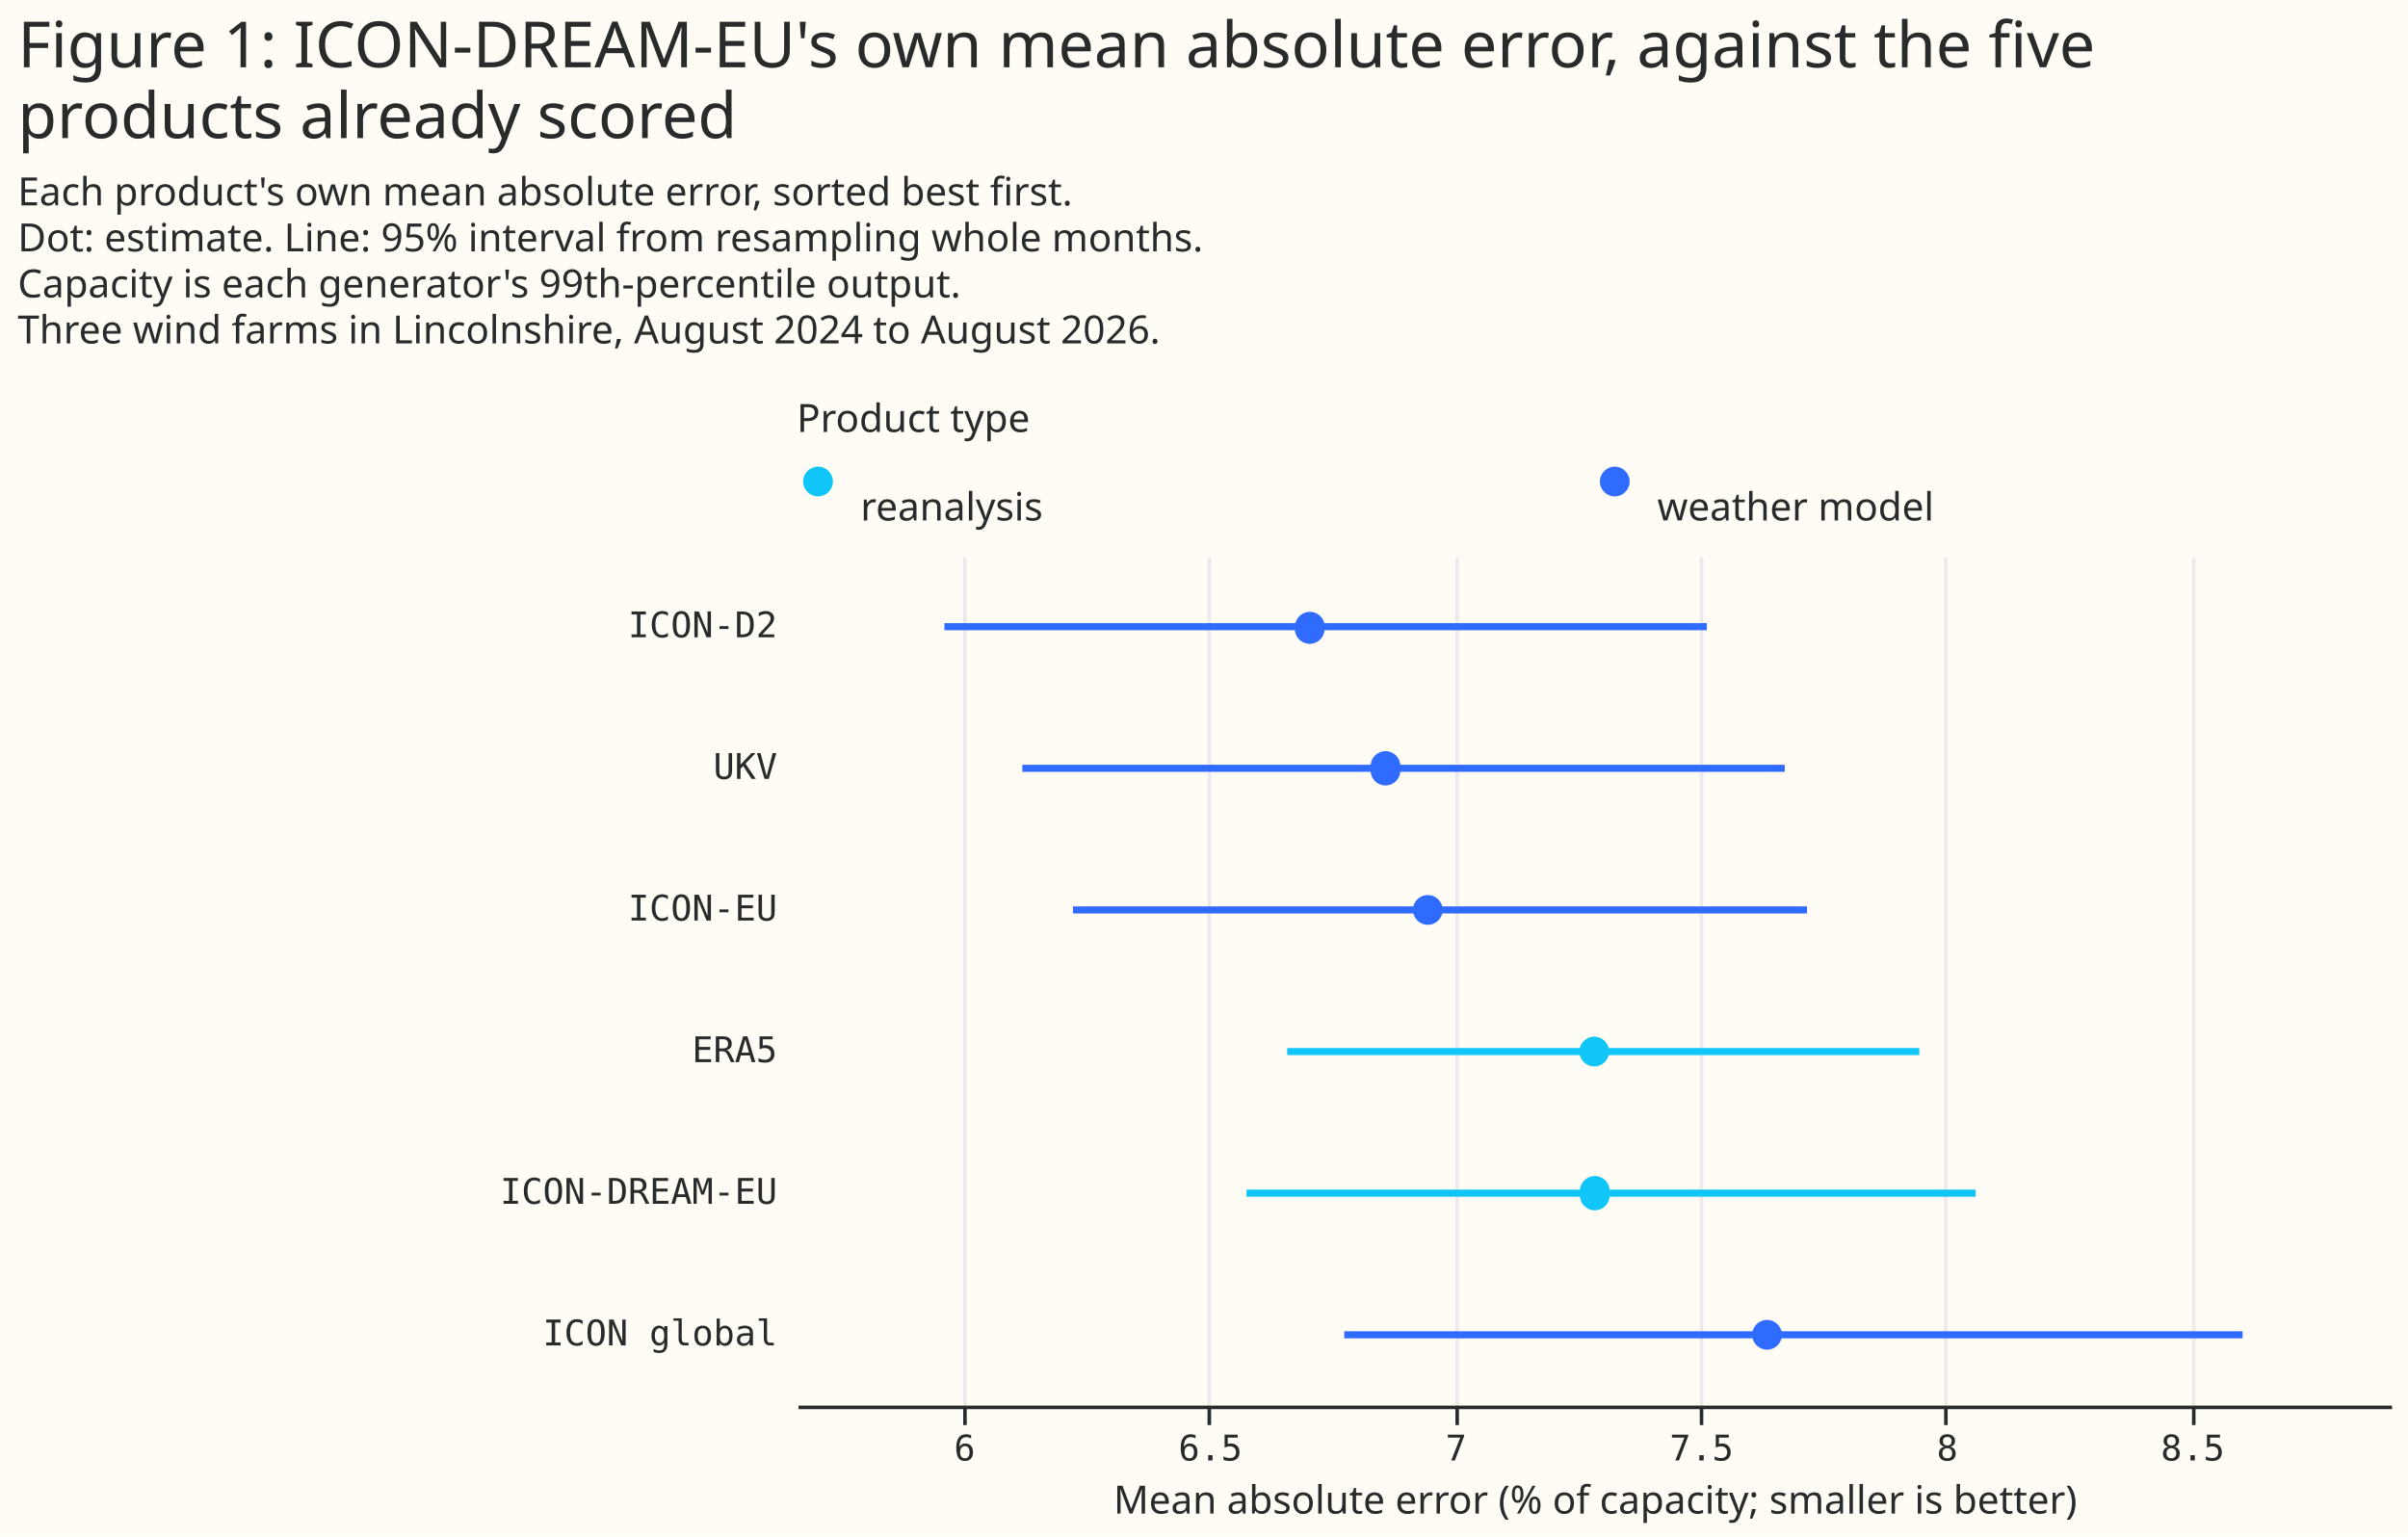
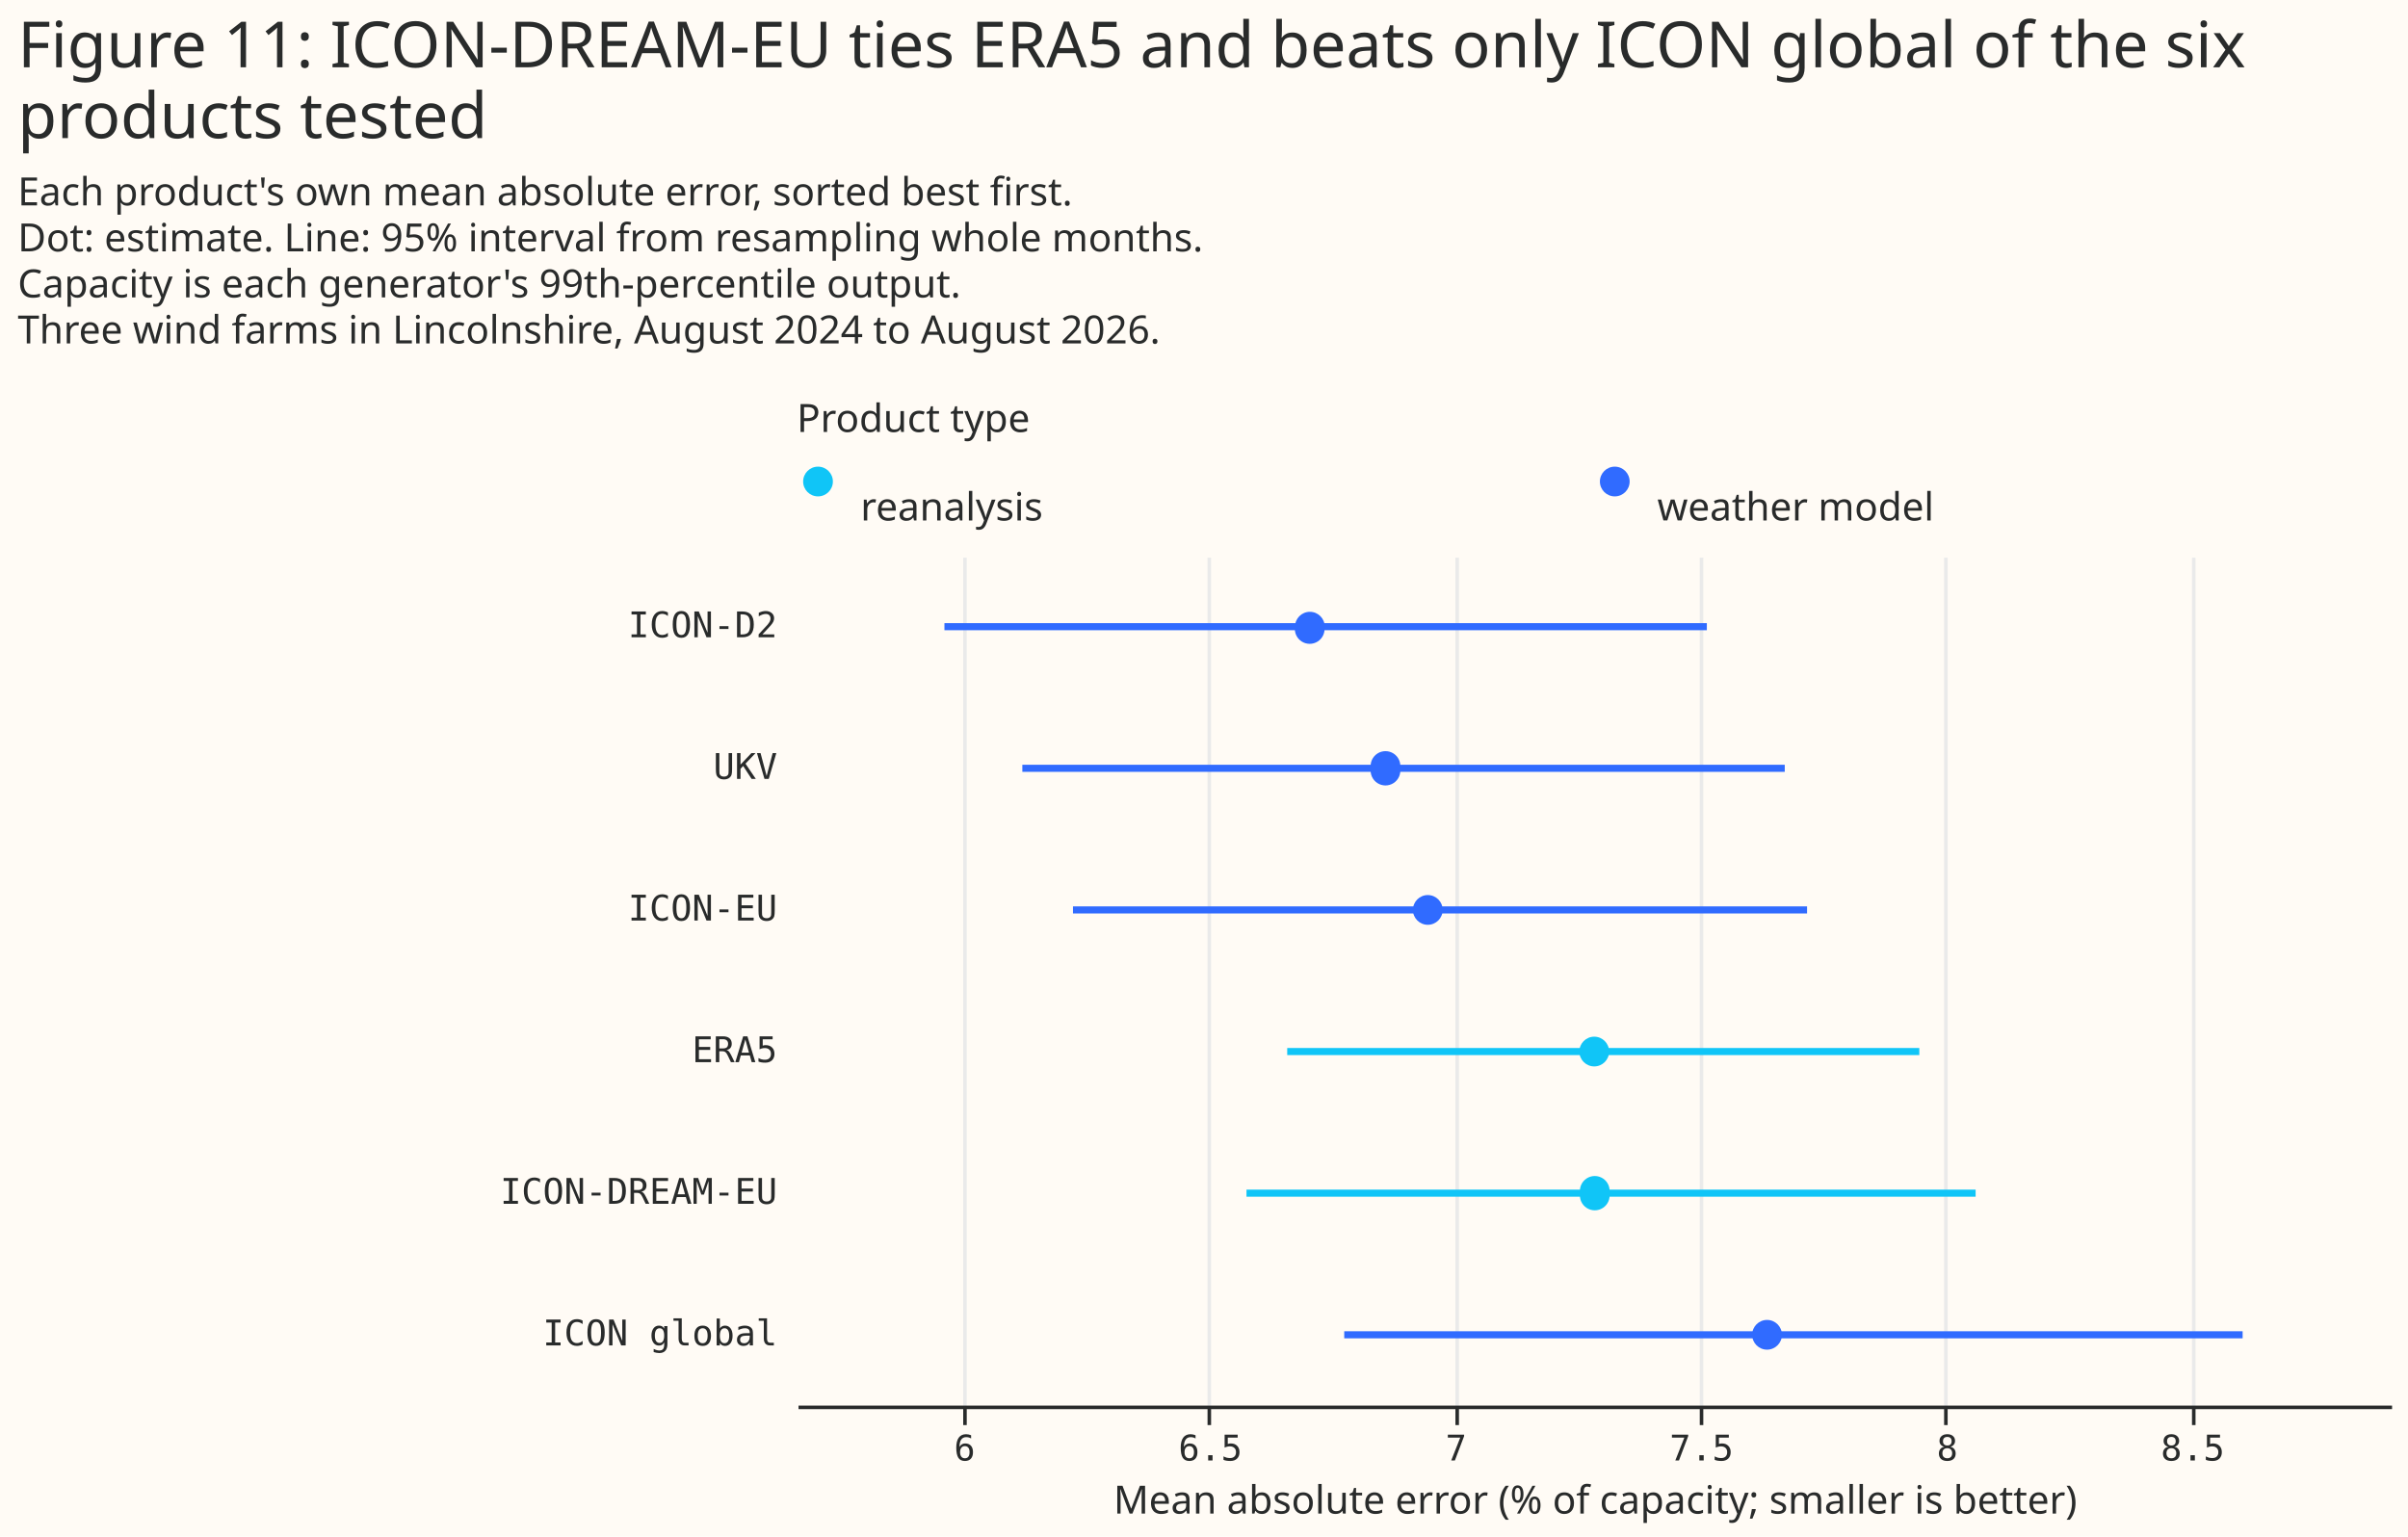
<svg xmlns="http://www.w3.org/2000/svg" width="680" height="434" class="marks" viewBox="0 0 680 434">
  <path fill="#fffbf5" d="M0 0h680v434H0z" />
  <g fill="none" stroke-miterlimit="10" aria-roledescription="group mark container" class="mark-group role-frame root">
    <path d="M225 128h450z" aria-hidden="true" class="background" />
    <g aria-roledescription="group mark container" class="mark-group role-scope concat_0_group">
      <g aria-roledescription="group mark container" class="mark-group role-scope concat_0_concat_0_group">
        <path fill="#fffbf5" d="M225 128h450v16H225Z" aria-hidden="true" class="background" />
        <g aria-roledescription="symbol mark container" class="mark-symbol role-mark concat_0_concat_0_layer_0_marks">
          <path fill="#10c5f7" d="M235.2 136a4.2 4.2 0 1 1-8.4 0 4.2 4.2 0 1 1 8.4 0" aria-label="x: 6; colour: #10C5F7; shape: circle" aria-roledescription="point" />
          <path fill="#306bff" d="M460.2 136a4.2 4.2 0 1 1-8.4 0 4.2 4.2 0 1 1 8.4 0" aria-label="x: 231; colour: #306BFF; shape: circle" aria-roledescription="point" />
        </g>
        <g fill="#292b2b" aria-roledescription="text mark container" class="mark-text role-mark concat_0_concat_0_layer_2_marks" font-family="Matter XH, DM Sans, sans-serif" font-size="11">
          <text aria-label="x: 6; label: reanalysis" aria-roledescription="text mark" transform="translate(243 147)">reanalysis</text>
          <text aria-label="x: 231; label: weather model" aria-roledescription="text mark" transform="translate(468 147)">weather model</text>
        </g>
        <g class="mark-group role-title">
          <text fill="#292b2b" aria-label="Title text 'Product type'" aria-roledescription="title" class="mark-text role-title-text" font-family="Matter XH, DM Sans, sans-serif" font-size="11" pointer-events="none" transform="translate(225 122)">Product type</text>
        </g>
      </g>
      <g aria-roledescription="group mark container" class="mark-group role-scope concat_0_concat_1_group">
        <path fill="#fffbf5" d="M225 157h450v240H225Z" aria-hidden="true" class="background" />
        <g aria-hidden="true" class="mark-group role-axis">
          <path stroke="#eaeaea" d="M272.5 397.5v-240m69 240v-240m70 240v-240m69 240v-240m69 240v-240m70 240v-240" class="mark-rule role-axis-grid" pointer-events="none" />
        </g>
        <g aria-label="X-axis titled 'Mean absolute error (% of capacity; smaller is better)' for a linear scale with values from 5.66 to 8.91" aria-roledescription="axis" class="mark-group role-axis" pointer-events="none">
          <path stroke="#292b2b" d="M272.5 397.5v5m69-5v5m70-5v5m69-5v5m69-5v5m70-5v5" class="mark-rule role-axis-tick" />
          <g fill="#292b2b" class="mark-text role-axis-label" font-family="Matter Semi Mono, Roboto Mono, monospace" font-size="10" text-anchor="middle">
            <text transform="translate(272.4 412.5)">6</text>
            <text transform="translate(341.8 412.5)">6.5</text>
            <text transform="translate(411.2 412.5)">7</text>
            <text transform="translate(480.5 412.5)">7.5</text>
            <text transform="translate(549.9 412.5)">8</text>
            <text transform="translate(619.2 412.5)">8.5</text>
          </g>
          <path stroke="#292b2b" d="M225.5 397.5h450" class="mark-rule role-axis-domain" />
          <text fill="#292b2b" class="mark-text role-axis-title" font-family="Matter XH, DM Sans, sans-serif" font-size="11" text-anchor="middle" transform="translate(450.5 427.5)">Mean absolute error (% of capacity; smaller is better)</text>
        </g>
        <g aria-label="Y-axis for a discrete scale with 6 values: ICON-D2, UKV, ICON-EU, ERA5, ICON-DREAM-EU, ICON global" aria-roledescription="axis" class="mark-group role-axis">
          <g fill="#292b2b" class="mark-text role-axis-label" font-family="Matter Semi Mono, Roboto Mono, monospace" font-size="10" pointer-events="none" text-anchor="end">
            <text transform="translate(219.5 180)">ICON-D2</text>
            <text transform="translate(219.5 220)">UKV</text>
            <text transform="translate(219.5 260)">ICON-EU</text>
            <text transform="translate(219.5 300)">ERA5</text>
            <text transform="translate(219.5 340)">ICON-DREAM-EU</text>
            <text transform="translate(219.5 380)">ICON global</text>
          </g>
        </g>
        <g stroke-width="2" aria-hidden="true" class="mark-rule role-mark concat_0_concat_1_layer_0_marks" clip-path="url(#a)" transform="translate(225 157)">
          <path stroke="#306bff" d="M41.7 20H257M63.7 60H279M78 100h207.3" />
          <path stroke="#10c5f7" d="M138.5 140H317m-190 40h205.9" />
          <path stroke="#306bff" d="M154.6 220h253.7" />
        </g>
        <g aria-hidden="true" class="mark-symbol role-mark concat_0_concat_1_layer_1_marks" clip-path="url(#b)" transform="translate(225 157)">
          <path fill="#306bff" d="M149 20a4.2 4.2 0 1 1-8.3 0 4.2 4.2 0 1 1 8.4 0m21.3 40a4.2 4.2 0 1 1-8.3 0 4.2 4.2 0 1 1 8.3 0m12 40a4.2 4.2 0 1 1-8.4 0 4.2 4.2 0 1 1 8.4 0" />
          <path fill="#10c5f7" d="M229.4 140a4.2 4.2 0 1 1-8.4 0 4.2 4.2 0 1 1 8.4 0m.1 40a4.2 4.2 0 1 1-8.3 0 4.2 4.2 0 1 1 8.3 0" />
          <path fill="#306bff" d="M278.2 220a4.2 4.2 0 1 1-8.4 0 4.2 4.2 0 1 1 8.4 0" />
        </g>
      </g>
    </g>
    <g fill="#292b2b" class="mark-group role-title" font-family="Matter XH, DM Sans, sans-serif" pointer-events="none">
-       <text aria-label="Title text 'Figure 1: ICON-DREAM-EU's own mean absolute error, against the five products already scored'" aria-roledescription="title" class="mark-text role-title-text" font-size="18" transform="translate(5 19)">
-         <tspan>Figure 1: ICON-DREAM-EU's own mean absolute error, against the five</tspan>
-         <tspan x="0" dy="20">products already scored</tspan>
+       <text aria-label="Title text 'Figure 11: ICON-DREAM-EU ties ERA5 and beats only ICON global of the six products tested'" aria-roledescription="title" class="mark-text role-title-text" font-size="18" transform="translate(5 19)">
+         <tspan>Figure 11: ICON-DREAM-EU ties ERA5 and beats only ICON global of the six</tspan>
+         <tspan x="0" dy="20">products tested</tspan>
      </text>
      <text aria-label="Subtitle text 'Each product's own mean absolute error, sorted best first. Dot: estimate. Line: 95% interval from resampling whole months. Capacity is each generator's 99th-percentile output. Three wind farms in Lincolnshire, August 2024 to August 2026.'" aria-roledescription="subtitle" class="mark-text role-title-subtitle" font-size="11" transform="translate(5 58)">
        <tspan>Each product's own mean absolute error, sorted best first.</tspan>
        <tspan x="0" dy="13">Dot: estimate. Line: 95% interval from resampling whole months.</tspan>
        <tspan x="0" dy="13">Capacity is each generator's 99th-percentile output.</tspan>
        <tspan x="0" dy="13">Three wind farms in Lincolnshire, August 2024 to August 2026.</tspan>
      </text>
    </g>
  </g>
  <defs>
    <clipPath id="a">
      <path d="M0 0h450v240H0z" />
    </clipPath>
    <clipPath id="b">
      <path d="M0 0h450v240H0z" />
    </clipPath>
  </defs>
</svg>
